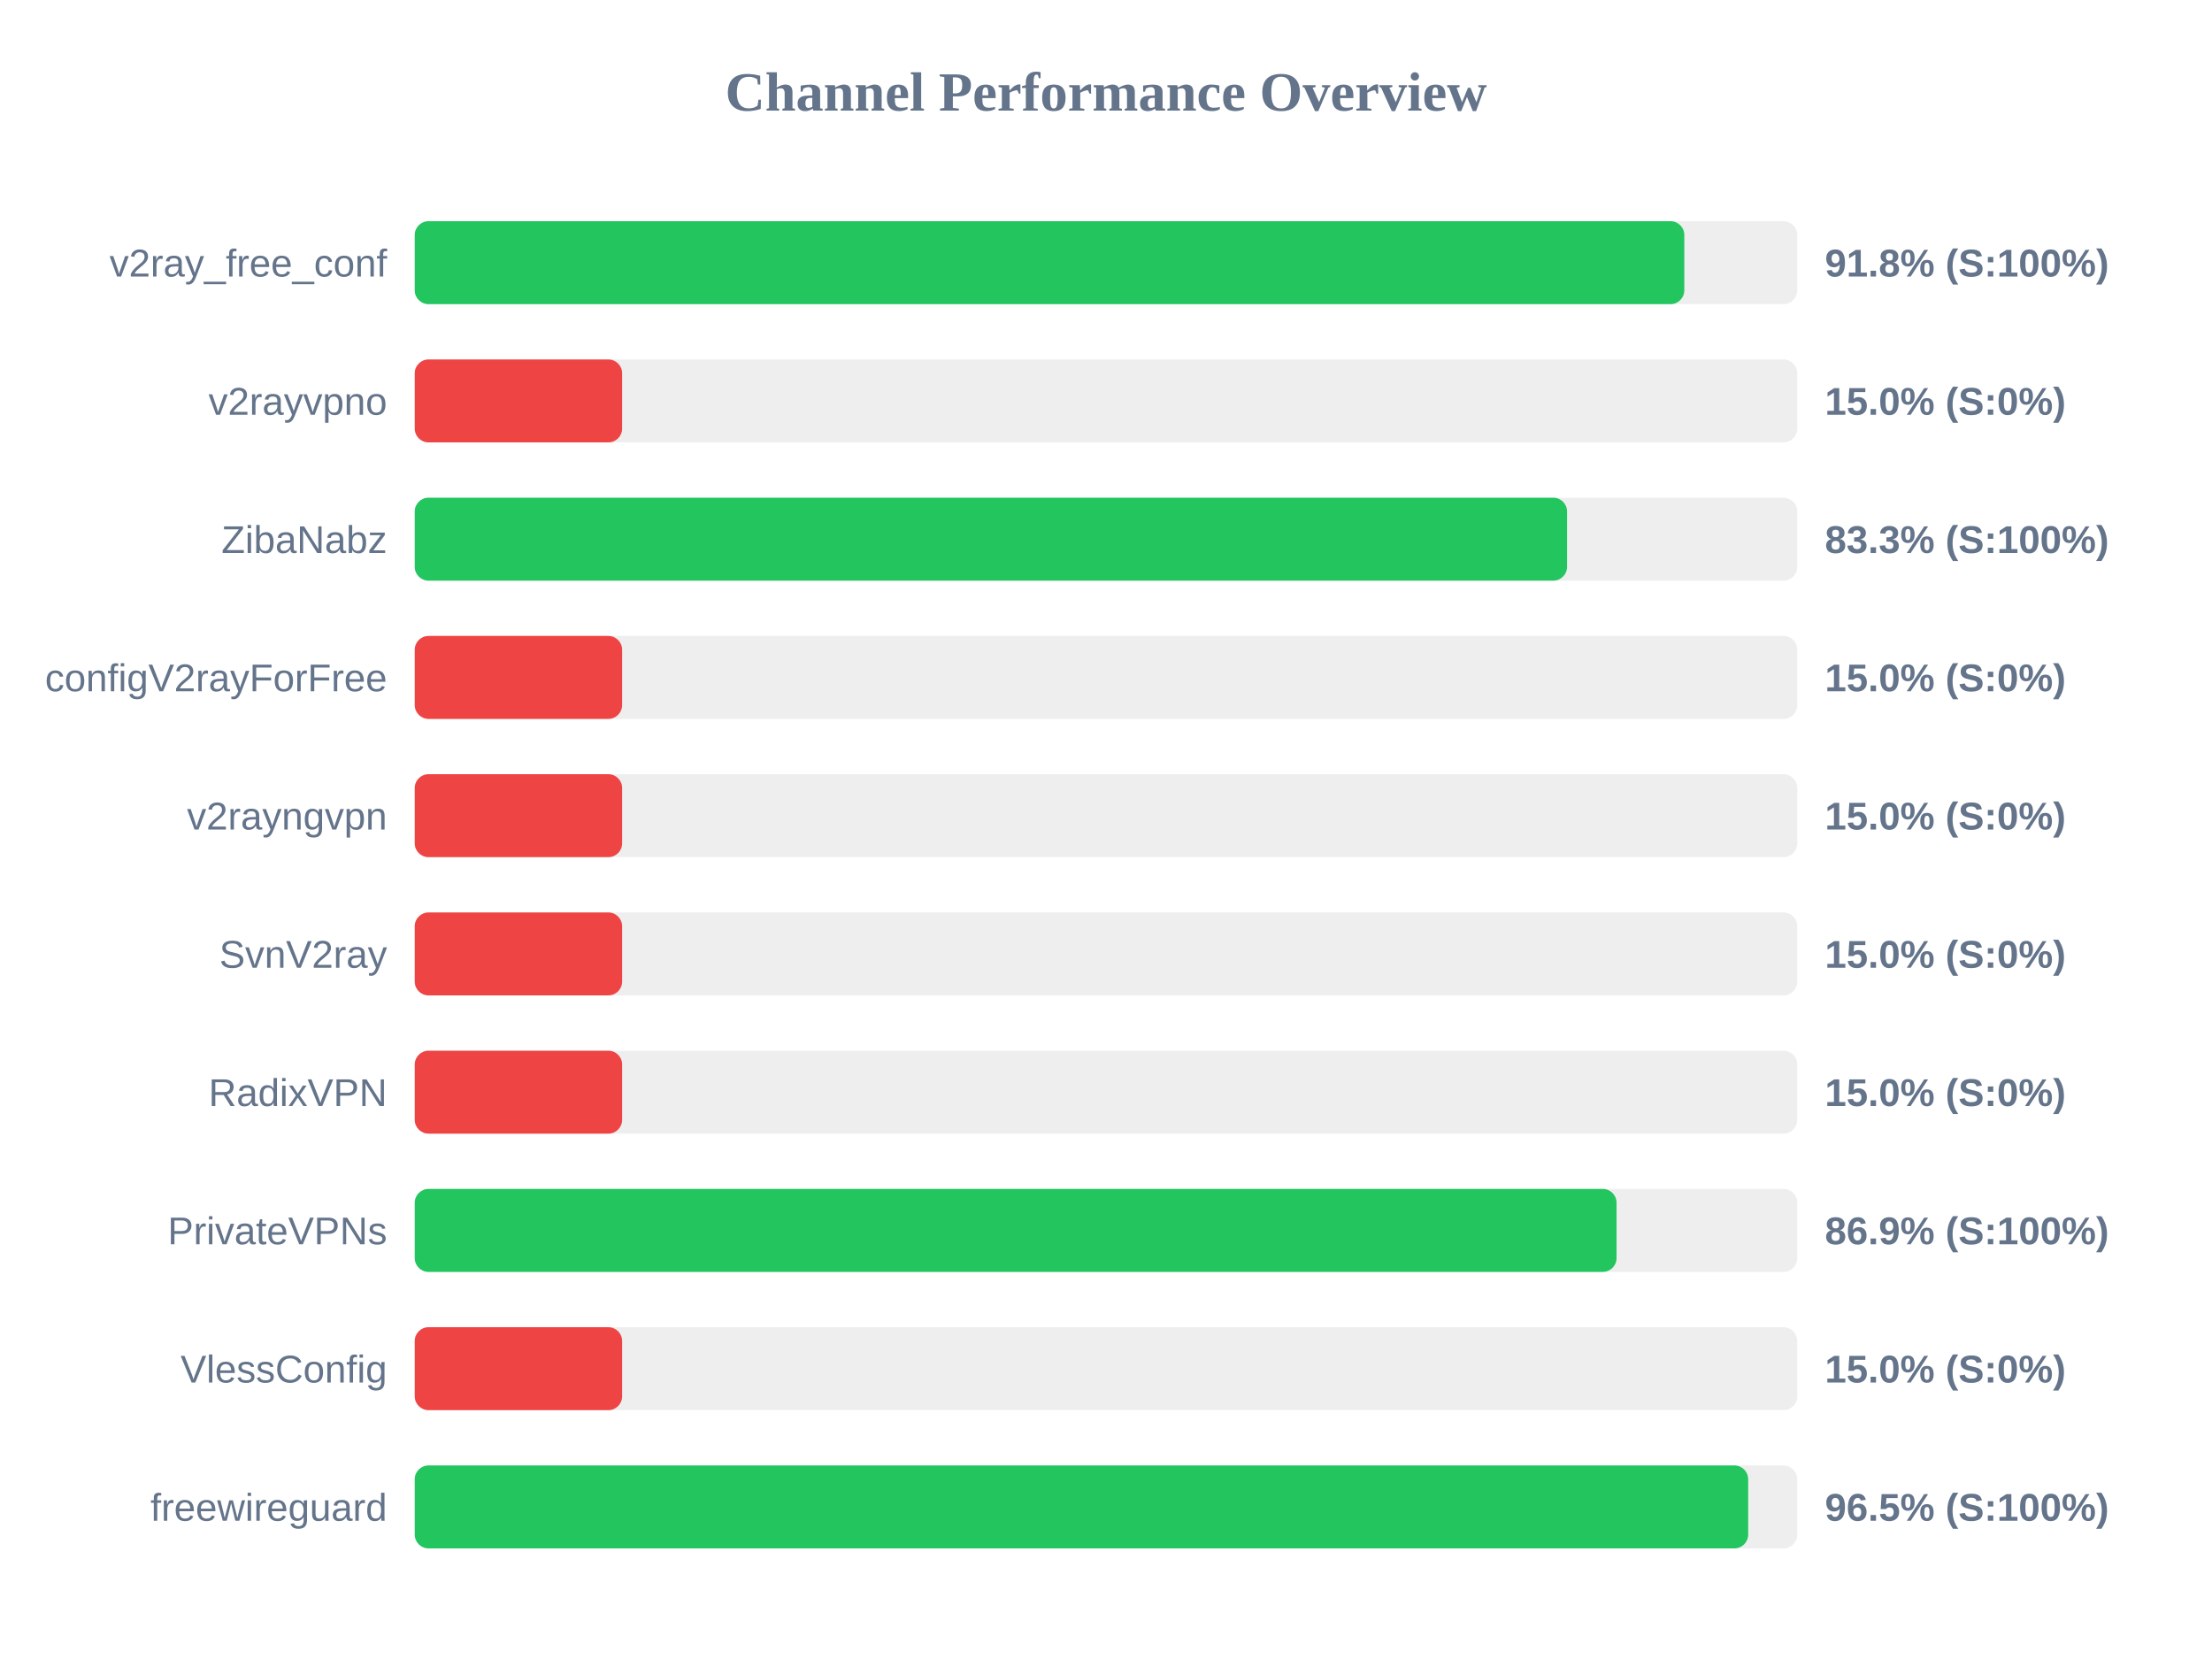
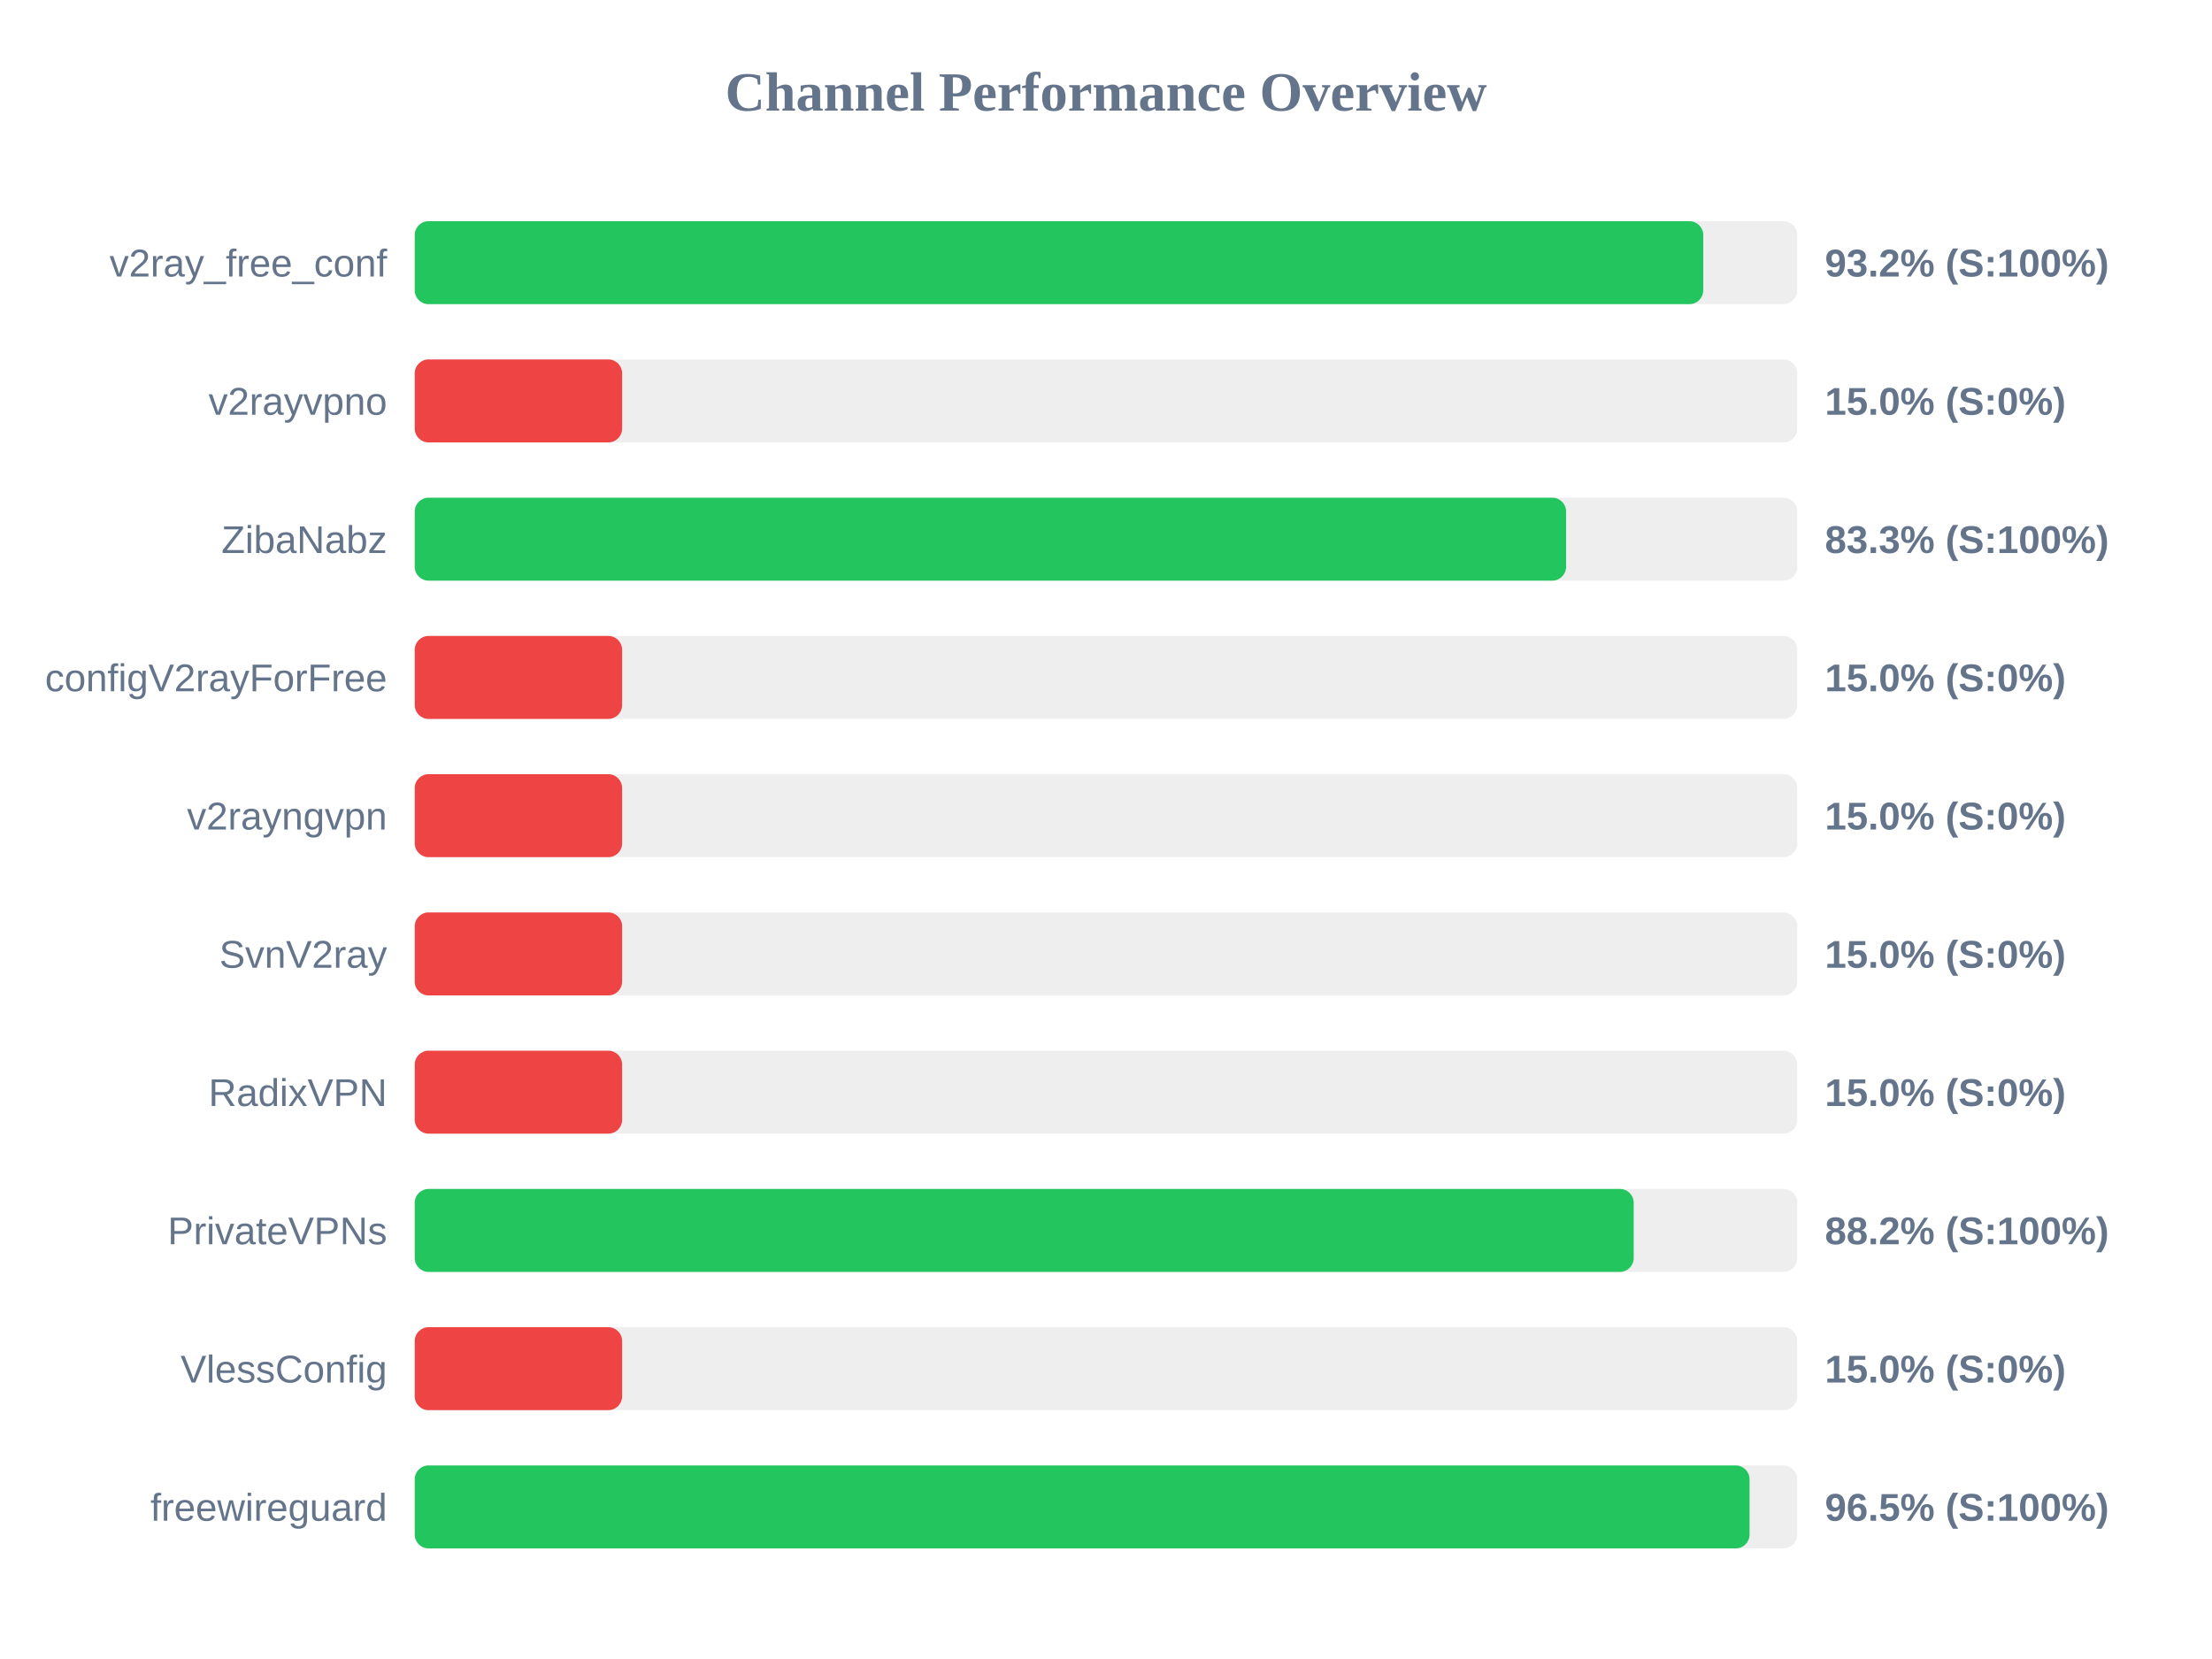
<svg xmlns="http://www.w3.org/2000/svg" width="800" height="600" version="1.1">
  <style>
        .row { font: 14px Arial; fill: #64748b; }
        .score { font: bold 14px Arial; fill: #64748b; }
    </style>
  <text x="400" y="40" text-anchor="middle" font-size="20px" font-weight="bold" fill="#64748b">Channel Performance Overview</text>
  <rect x="150" y="80" width="500" height="30" fill="#eee" rx="5" />
-   <rect x="150" y="80" width="459.15" height="30" fill="#22c55e" rx="5" />
+   <rect x="150" y="80" width="466.0" height="30" fill="#22c55e" rx="5" />
  <text x="140" y="100" text-anchor="end" class="row">v2ray_free_conf</text>
-   <text x="660" y="100" text-anchor="start" class="score">91.8% (S:100%)</text>
+   <text x="660" y="100" text-anchor="start" class="score">93.2% (S:100%)</text>
  <rect x="150" y="130" width="500" height="30" fill="#eee" rx="5" />
  <rect x="150" y="130" width="75.0" height="30" fill="#ef4444" rx="5" />
  <text x="140" y="150" text-anchor="end" class="row">v2rayvpno</text>
  <text x="660" y="150" text-anchor="start" class="score">15.0% (S:0%)</text>
  <rect x="150" y="180" width="500" height="30" fill="#eee" rx="5" />
-   <rect x="150" y="180" width="416.75" height="30" fill="#22c55e" rx="5" />
+   <rect x="150" y="180" width="416.4" height="30" fill="#22c55e" rx="5" />
  <text x="140" y="200" text-anchor="end" class="row">ZibaNabz</text>
  <text x="660" y="200" text-anchor="start" class="score">83.3% (S:100%)</text>
  <rect x="150" y="230" width="500" height="30" fill="#eee" rx="5" />
  <rect x="150" y="230" width="75.0" height="30" fill="#ef4444" rx="5" />
  <text x="140" y="250" text-anchor="end" class="row">configV2rayForFree</text>
  <text x="660" y="250" text-anchor="start" class="score">15.0% (S:0%)</text>
  <rect x="150" y="280" width="500" height="30" fill="#eee" rx="5" />
  <rect x="150" y="280" width="75.0" height="30" fill="#ef4444" rx="5" />
  <text x="140" y="300" text-anchor="end" class="row">v2rayngvpn</text>
  <text x="660" y="300" text-anchor="start" class="score">15.0% (S:0%)</text>
  <rect x="150" y="330" width="500" height="30" fill="#eee" rx="5" />
  <rect x="150" y="330" width="75.0" height="30" fill="#ef4444" rx="5" />
  <text x="140" y="350" text-anchor="end" class="row">SvnV2ray</text>
  <text x="660" y="350" text-anchor="start" class="score">15.0% (S:0%)</text>
  <rect x="150" y="380" width="500" height="30" fill="#eee" rx="5" />
  <rect x="150" y="380" width="75.0" height="30" fill="#ef4444" rx="5" />
  <text x="140" y="400" text-anchor="end" class="row">RadixVPN</text>
  <text x="660" y="400" text-anchor="start" class="score">15.0% (S:0%)</text>
  <rect x="150" y="430" width="500" height="30" fill="#eee" rx="5" />
-   <rect x="150" y="430" width="434.65" height="30" fill="#22c55e" rx="5" />
+   <rect x="150" y="430" width="440.85" height="30" fill="#22c55e" rx="5" />
  <text x="140" y="450" text-anchor="end" class="row">PrivateVPNs</text>
-   <text x="660" y="450" text-anchor="start" class="score">86.9% (S:100%)</text>
+   <text x="660" y="450" text-anchor="start" class="score">88.2% (S:100%)</text>
  <rect x="150" y="480" width="500" height="30" fill="#eee" rx="5" />
  <rect x="150" y="480" width="75.0" height="30" fill="#ef4444" rx="5" />
  <text x="140" y="500" text-anchor="end" class="row">VlessConfig</text>
  <text x="660" y="500" text-anchor="start" class="score">15.0% (S:0%)</text>
  <rect x="150" y="530" width="500" height="30" fill="#eee" rx="5" />
-   <rect x="150" y="530" width="482.25" height="30" fill="#22c55e" rx="5" />
+   <rect x="150" y="530" width="482.75" height="30" fill="#22c55e" rx="5" />
  <text x="140" y="550" text-anchor="end" class="row">freewireguard</text>
  <text x="660" y="550" text-anchor="start" class="score">96.5% (S:100%)</text>
</svg>
